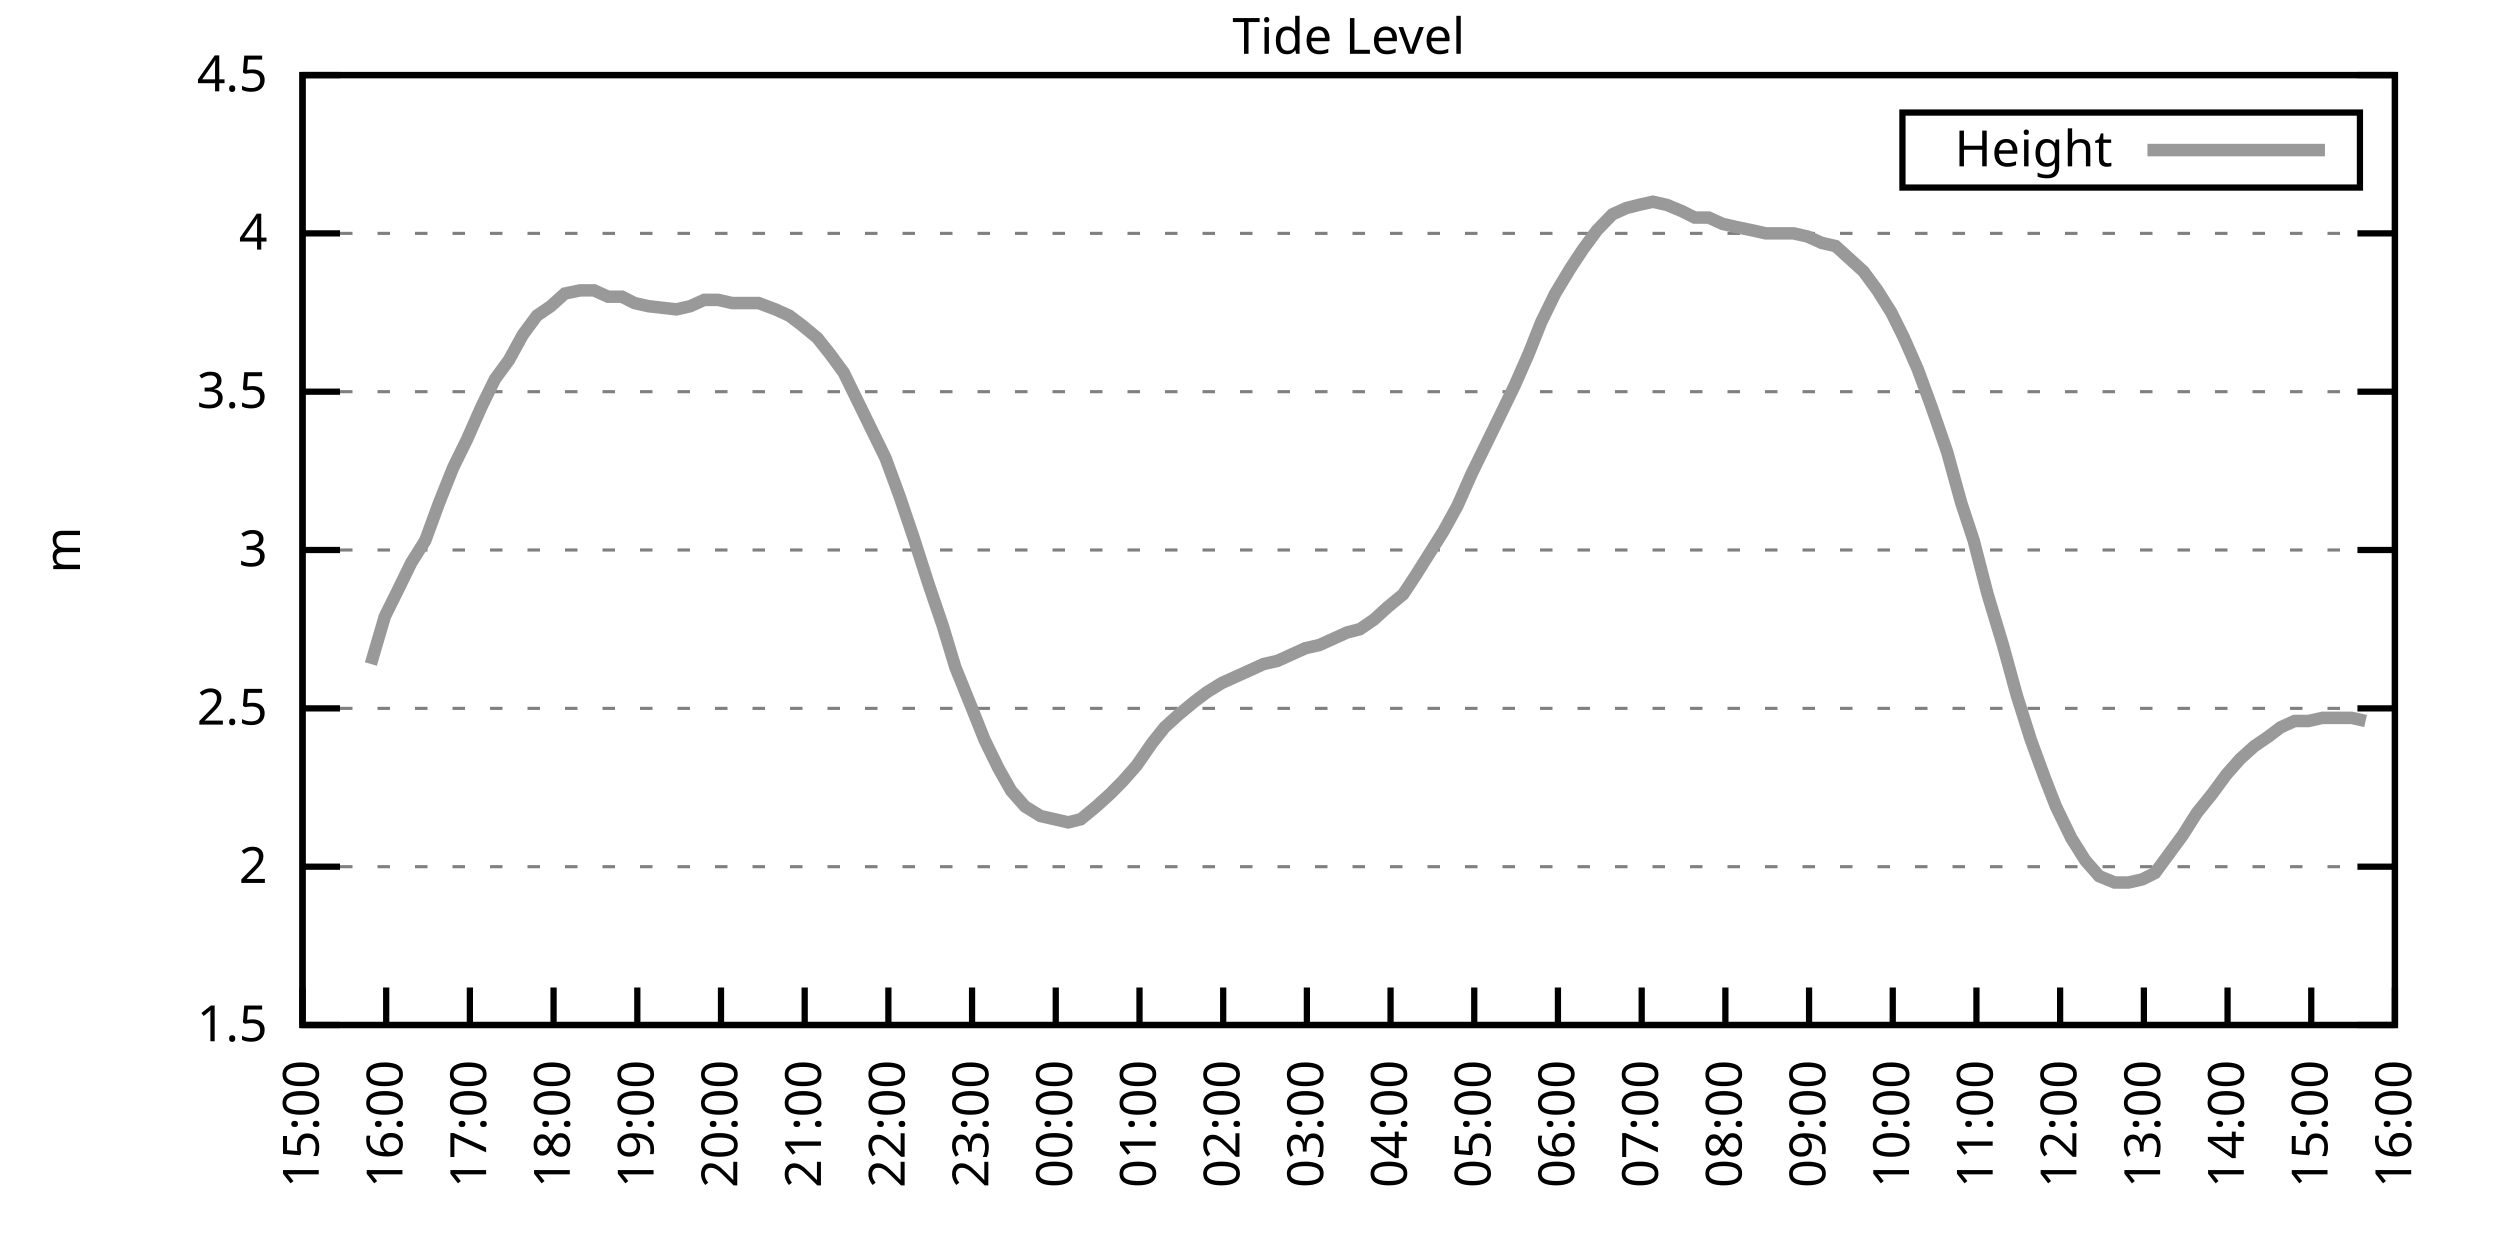
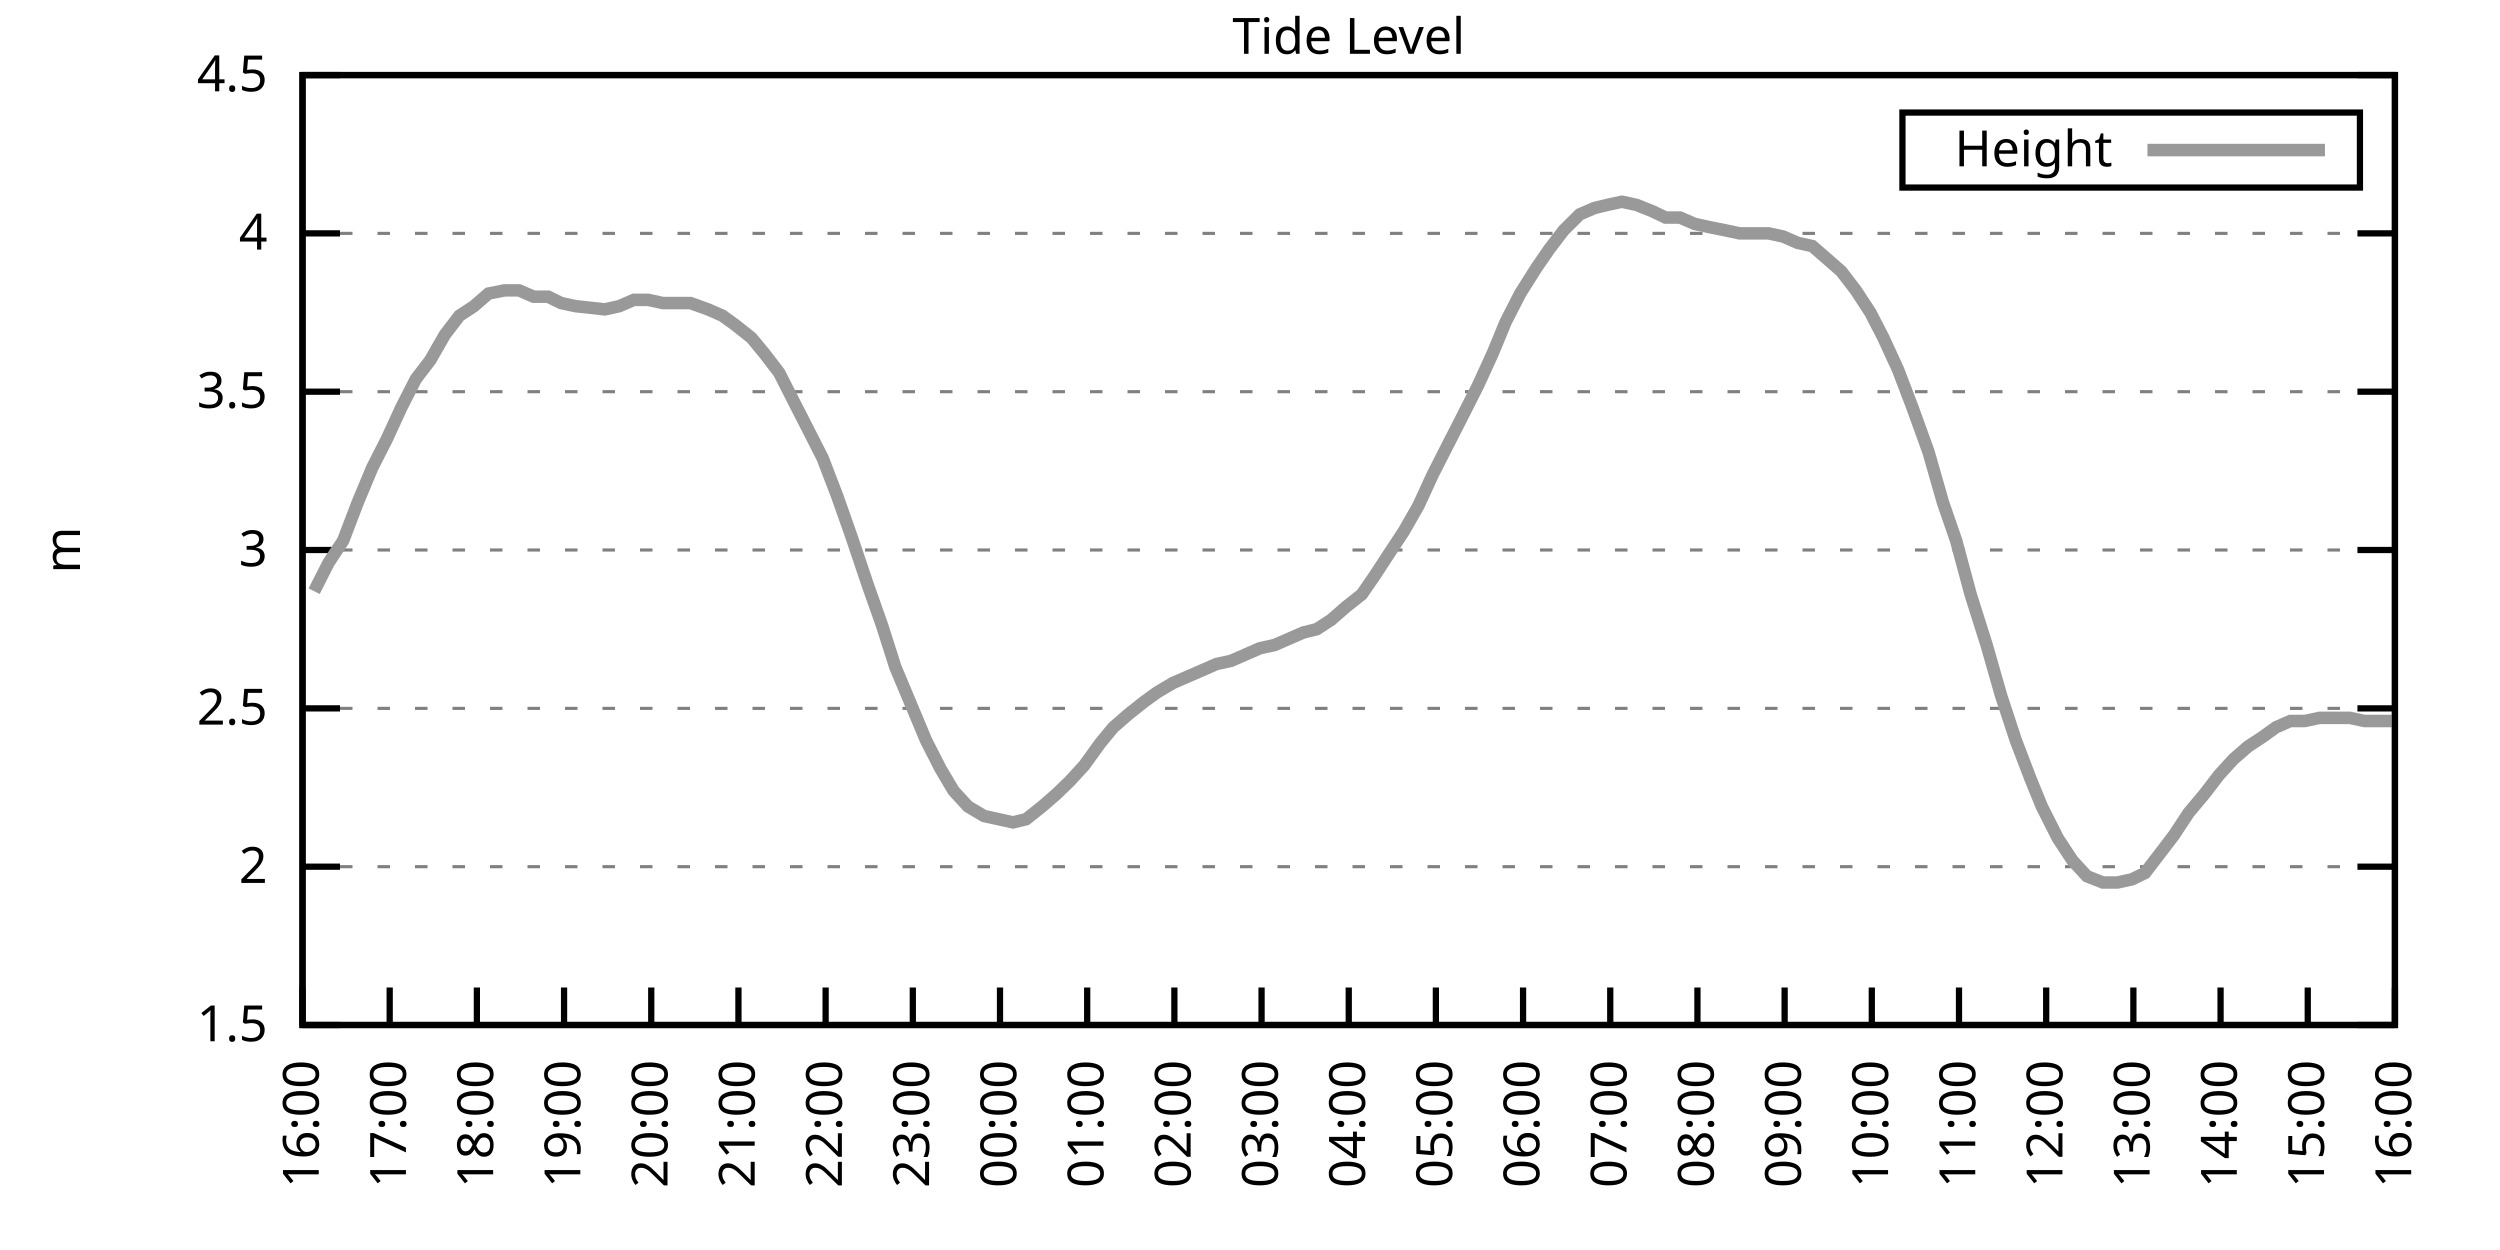
<svg xmlns="http://www.w3.org/2000/svg" xmlns:xlink="http://www.w3.org/1999/xlink" width="400" height="200" viewBox="0 0 400 200">
  <g id="gnuplot_canvas">
    <rect x="0" y="0" width="400" height="200" fill="none" />
    <defs>
      <circle id="gpDot" r="0.5" stroke-width="0.5" stroke="currentColor" />
      <path id="gpPt0" stroke-width="0.333" stroke="currentColor" d="M-1,0 h2 M0,-1 v2" />
      <path id="gpPt1" stroke-width="0.333" stroke="currentColor" d="M-1,-1 L1,1 M1,-1 L-1,1" />
      <path id="gpPt2" stroke-width="0.333" stroke="currentColor" d="M-1,0 L1,0 M0,-1 L0,1 M-1,-1 L1,1 M-1,1 L1,-1" />
      <rect id="gpPt3" stroke-width="0.333" stroke="currentColor" x="-1" y="-1" width="2" height="2" />
      <rect id="gpPt4" stroke-width="0.333" stroke="currentColor" fill="currentColor" x="-1" y="-1" width="2" height="2" />
      <circle id="gpPt5" stroke-width="0.333" stroke="currentColor" cx="0" cy="0" r="1" />
      <use xlink:href="#gpPt5" id="gpPt6" fill="currentColor" stroke="none" />
      <path id="gpPt7" stroke-width="0.333" stroke="currentColor" d="M0,-1.33 L-1.33,0.67 L1.33,0.67 z" />
      <use xlink:href="#gpPt7" id="gpPt8" fill="currentColor" stroke="none" />
      <use xlink:href="#gpPt7" id="gpPt9" stroke="currentColor" transform="rotate(180)" />
      <use xlink:href="#gpPt9" id="gpPt10" fill="currentColor" stroke="none" />
      <use xlink:href="#gpPt3" id="gpPt11" stroke="currentColor" transform="rotate(45)" />
      <use xlink:href="#gpPt11" id="gpPt12" fill="currentColor" stroke="none" />
      <path id="gpPt13" stroke-width="0.333" stroke="currentColor" d="M0,1.330 L1.265,0.411 L0.782,-1.067 L-0.782,-1.076 L-1.265,0.411 z" />
      <use xlink:href="#gpPt13" id="gpPt14" fill="currentColor" stroke="none" />
      <filter id="textbox" filterUnits="objectBoundingBox" x="0" y="0" height="1" width="1">
        <feFlood flood-color="white" flood-opacity="1" result="bgnd" />
        <feComposite in="SourceGraphic" in2="bgnd" operator="atop" />
      </filter>
      <filter id="greybox" filterUnits="objectBoundingBox" x="0" y="0" height="1" width="1">
        <feFlood flood-color="lightgrey" flood-opacity="1" result="grey" />
        <feComposite in="SourceGraphic" in2="grey" operator="atop" />
      </filter>
    </defs>
    <g fill="none" color="white" stroke="currentColor" stroke-width="1.00" stroke-linecap="butt" stroke-linejoin="miter">
</g>
    <g fill="none" color="black" stroke="currentColor" stroke-width="1.00" stroke-linecap="butt" stroke-linejoin="miter">
      <g stroke="none" shape-rendering="crispEdges">
        <polygon fill="rgb(255, 255, 255)" points="48.40,164.00 383.18,164.00 383.18,12.02 48.40,12.02 " />
      </g>
    </g>
    <g fill="none" color="black" stroke="currentColor" stroke-width="1.00" stroke-linecap="butt" stroke-linejoin="miter">
</g>
    <g fill="none" color="black" stroke="black" stroke-width="0.50" stroke-linecap="butt" stroke-linejoin="miter">
</g>
    <g fill="none" color="gray" stroke="currentColor" stroke-width="0.50" stroke-linecap="butt" stroke-linejoin="miter">
      <path stroke="gray" stroke-dasharray="2,4" class="gridline" d="M48.40,164.00 L383.19,164.00  " />
    </g>
    <g fill="none" color="gray" stroke="gray" stroke-width="1.00" stroke-linecap="butt" stroke-linejoin="miter">
</g>
    <g fill="none" color="black" stroke="currentColor" stroke-width="1.00" stroke-linecap="butt" stroke-linejoin="miter">
      <path stroke="black" d="M48.40,164.00 L54.40,164.00 M383.19,164.00 L377.19,164.00  " />
      <g transform="translate(42.80,166.60)" stroke="none" fill="black" font-family="Sans" font-size="8.00" text-anchor="end">
        <text>
          <tspan font-family="Sans"> 1.5</tspan>
        </text>
      </g>
    </g>
    <g fill="none" color="black" stroke="currentColor" stroke-width="1.00" stroke-linecap="butt" stroke-linejoin="miter">
</g>
    <g fill="none" color="black" stroke="black" stroke-width="0.50" stroke-linecap="butt" stroke-linejoin="miter">
</g>
    <g fill="none" color="gray" stroke="currentColor" stroke-width="0.50" stroke-linecap="butt" stroke-linejoin="miter">
      <path stroke="gray" stroke-dasharray="2,4" class="gridline" d="M48.40,138.67 L383.19,138.67  " />
    </g>
    <g fill="none" color="gray" stroke="gray" stroke-width="1.00" stroke-linecap="butt" stroke-linejoin="miter">
</g>
    <g fill="none" color="black" stroke="currentColor" stroke-width="1.00" stroke-linecap="butt" stroke-linejoin="miter">
      <path stroke="black" d="M48.40,138.67 L54.40,138.67 M383.19,138.67 L377.19,138.67  " />
      <g transform="translate(42.80,141.27)" stroke="none" fill="black" font-family="Sans" font-size="8.00" text-anchor="end">
        <text>
          <tspan font-family="Sans"> 2</tspan>
        </text>
      </g>
    </g>
    <g fill="none" color="black" stroke="currentColor" stroke-width="1.00" stroke-linecap="butt" stroke-linejoin="miter">
</g>
    <g fill="none" color="black" stroke="black" stroke-width="0.50" stroke-linecap="butt" stroke-linejoin="miter">
</g>
    <g fill="none" color="gray" stroke="currentColor" stroke-width="0.50" stroke-linecap="butt" stroke-linejoin="miter">
      <path stroke="gray" stroke-dasharray="2,4" class="gridline" d="M48.40,113.34 L383.19,113.34  " />
    </g>
    <g fill="none" color="gray" stroke="gray" stroke-width="1.00" stroke-linecap="butt" stroke-linejoin="miter">
</g>
    <g fill="none" color="black" stroke="currentColor" stroke-width="1.00" stroke-linecap="butt" stroke-linejoin="miter">
      <path stroke="black" d="M48.40,113.34 L54.40,113.34 M383.19,113.34 L377.19,113.34  " />
      <g transform="translate(42.80,115.94)" stroke="none" fill="black" font-family="Sans" font-size="8.00" text-anchor="end">
        <text>
          <tspan font-family="Sans"> 2.5</tspan>
        </text>
      </g>
    </g>
    <g fill="none" color="black" stroke="currentColor" stroke-width="1.00" stroke-linecap="butt" stroke-linejoin="miter">
</g>
    <g fill="none" color="black" stroke="black" stroke-width="0.50" stroke-linecap="butt" stroke-linejoin="miter">
</g>
    <g fill="none" color="gray" stroke="currentColor" stroke-width="0.50" stroke-linecap="butt" stroke-linejoin="miter">
      <path stroke="gray" stroke-dasharray="2,4" class="gridline" d="M48.40,88.00 L383.19,88.00  " />
    </g>
    <g fill="none" color="gray" stroke="gray" stroke-width="1.00" stroke-linecap="butt" stroke-linejoin="miter">
</g>
    <g fill="none" color="black" stroke="currentColor" stroke-width="1.00" stroke-linecap="butt" stroke-linejoin="miter">
      <path stroke="black" d="M48.40,88.00 L54.40,88.00 M383.19,88.00 L377.19,88.00  " />
      <g transform="translate(42.80,90.60)" stroke="none" fill="black" font-family="Sans" font-size="8.00" text-anchor="end">
        <text>
          <tspan font-family="Sans"> 3</tspan>
        </text>
      </g>
    </g>
    <g fill="none" color="black" stroke="currentColor" stroke-width="1.00" stroke-linecap="butt" stroke-linejoin="miter">
</g>
    <g fill="none" color="black" stroke="black" stroke-width="0.50" stroke-linecap="butt" stroke-linejoin="miter">
</g>
    <g fill="none" color="gray" stroke="currentColor" stroke-width="0.50" stroke-linecap="butt" stroke-linejoin="miter">
      <path stroke="gray" stroke-dasharray="2,4" class="gridline" d="M48.40,62.67 L383.19,62.67  " />
    </g>
    <g fill="none" color="gray" stroke="gray" stroke-width="1.00" stroke-linecap="butt" stroke-linejoin="miter">
</g>
    <g fill="none" color="black" stroke="currentColor" stroke-width="1.00" stroke-linecap="butt" stroke-linejoin="miter">
      <path stroke="black" d="M48.40,62.67 L54.40,62.67 M383.19,62.67 L377.19,62.67  " />
      <g transform="translate(42.80,65.27)" stroke="none" fill="black" font-family="Sans" font-size="8.00" text-anchor="end">
        <text>
          <tspan font-family="Sans"> 3.5</tspan>
        </text>
      </g>
    </g>
    <g fill="none" color="black" stroke="currentColor" stroke-width="1.00" stroke-linecap="butt" stroke-linejoin="miter">
</g>
    <g fill="none" color="black" stroke="black" stroke-width="0.50" stroke-linecap="butt" stroke-linejoin="miter">
</g>
    <g fill="none" color="gray" stroke="currentColor" stroke-width="0.50" stroke-linecap="butt" stroke-linejoin="miter">
      <path stroke="gray" stroke-dasharray="2,4" class="gridline" d="M48.40,37.34 L383.19,37.34  " />
    </g>
    <g fill="none" color="gray" stroke="gray" stroke-width="1.00" stroke-linecap="butt" stroke-linejoin="miter">
</g>
    <g fill="none" color="black" stroke="currentColor" stroke-width="1.00" stroke-linecap="butt" stroke-linejoin="miter">
      <path stroke="black" d="M48.40,37.34 L54.40,37.34 M383.19,37.34 L377.19,37.34  " />
      <g transform="translate(42.80,39.94)" stroke="none" fill="black" font-family="Sans" font-size="8.00" text-anchor="end">
        <text>
          <tspan font-family="Sans"> 4</tspan>
        </text>
      </g>
    </g>
    <g fill="none" color="black" stroke="currentColor" stroke-width="1.00" stroke-linecap="butt" stroke-linejoin="miter">
</g>
    <g fill="none" color="black" stroke="black" stroke-width="0.50" stroke-linecap="butt" stroke-linejoin="miter">
</g>
    <g fill="none" color="gray" stroke="currentColor" stroke-width="0.50" stroke-linecap="butt" stroke-linejoin="miter">
      <path stroke="gray" stroke-dasharray="2,4" class="gridline" d="M48.40,12.01 L383.19,12.01  " />
    </g>
    <g fill="none" color="gray" stroke="gray" stroke-width="1.00" stroke-linecap="butt" stroke-linejoin="miter">
</g>
    <g fill="none" color="black" stroke="currentColor" stroke-width="1.00" stroke-linecap="butt" stroke-linejoin="miter">
      <path stroke="black" d="M48.40,12.01 L54.40,12.01 M383.19,12.01 L377.19,12.01  " />
      <g transform="translate(42.80,14.61)" stroke="none" fill="black" font-family="Sans" font-size="8.00" text-anchor="end">
        <text>
          <tspan font-family="Sans"> 4.5</tspan>
        </text>
      </g>
    </g>
    <g fill="none" color="black" stroke="currentColor" stroke-width="1.00" stroke-linecap="butt" stroke-linejoin="miter">
      <path stroke="black" d="M48.40,164.00 L48.40,158.00  " />
      <g transform="translate(51.00,169.60) rotate(270.00)" stroke="none" fill="black" font-family="Sans" font-size="8.00" text-anchor="end">
        <text>
-           <tspan font-family="Sans">15:00</tspan>
-         </text>
-       </g>
-     </g>
-     <g fill="none" color="black" stroke="currentColor" stroke-width="1.00" stroke-linecap="butt" stroke-linejoin="miter">
-       <path stroke="black" d="M61.79,164.00 L61.79,158.00  " />
-       <g transform="translate(64.39,169.60) rotate(270.00)" stroke="none" fill="black" font-family="Sans" font-size="8.00" text-anchor="end">
-         <text>
          <tspan font-family="Sans">16:00</tspan>
        </text>
      </g>
    </g>
    <g fill="none" color="black" stroke="currentColor" stroke-width="1.00" stroke-linecap="butt" stroke-linejoin="miter">
-       <path stroke="black" d="M75.18,164.00 L75.18,158.00  " />
-       <g transform="translate(77.78,169.60) rotate(270.00)" stroke="none" fill="black" font-family="Sans" font-size="8.00" text-anchor="end">
+       <path stroke="black" d="M62.35,164.00 L62.35,158.00  " />
+       <g transform="translate(64.95,169.60) rotate(270.00)" stroke="none" fill="black" font-family="Sans" font-size="8.00" text-anchor="end">
        <text>
          <tspan font-family="Sans">17:00</tspan>
        </text>
      </g>
    </g>
    <g fill="none" color="black" stroke="currentColor" stroke-width="1.00" stroke-linecap="butt" stroke-linejoin="miter">
-       <path stroke="black" d="M88.57,164.00 L88.57,158.00  " />
-       <g transform="translate(91.17,169.60) rotate(270.00)" stroke="none" fill="black" font-family="Sans" font-size="8.00" text-anchor="end">
+       <path stroke="black" d="M76.30,164.00 L76.30,158.00  " />
+       <g transform="translate(78.90,169.60) rotate(270.00)" stroke="none" fill="black" font-family="Sans" font-size="8.00" text-anchor="end">
        <text>
          <tspan font-family="Sans">18:00</tspan>
        </text>
      </g>
    </g>
    <g fill="none" color="black" stroke="currentColor" stroke-width="1.00" stroke-linecap="butt" stroke-linejoin="miter">
-       <path stroke="black" d="M101.97,164.00 L101.97,158.00  " />
-       <g transform="translate(104.57,169.60) rotate(270.00)" stroke="none" fill="black" font-family="Sans" font-size="8.00" text-anchor="end">
+       <path stroke="black" d="M90.25,164.00 L90.25,158.00  " />
+       <g transform="translate(92.85,169.60) rotate(270.00)" stroke="none" fill="black" font-family="Sans" font-size="8.00" text-anchor="end">
        <text>
          <tspan font-family="Sans">19:00</tspan>
        </text>
      </g>
    </g>
    <g fill="none" color="black" stroke="currentColor" stroke-width="1.00" stroke-linecap="butt" stroke-linejoin="miter">
-       <path stroke="black" d="M115.36,164.00 L115.36,158.00  " />
-       <g transform="translate(117.96,169.60) rotate(270.00)" stroke="none" fill="black" font-family="Sans" font-size="8.00" text-anchor="end">
+       <path stroke="black" d="M104.20,164.00 L104.20,158.00  " />
+       <g transform="translate(106.80,169.60) rotate(270.00)" stroke="none" fill="black" font-family="Sans" font-size="8.00" text-anchor="end">
        <text>
          <tspan font-family="Sans">20:00</tspan>
        </text>
      </g>
    </g>
    <g fill="none" color="black" stroke="currentColor" stroke-width="1.00" stroke-linecap="butt" stroke-linejoin="miter">
-       <path stroke="black" d="M128.75,164.00 L128.75,158.00  " />
-       <g transform="translate(131.35,169.60) rotate(270.00)" stroke="none" fill="black" font-family="Sans" font-size="8.00" text-anchor="end">
+       <path stroke="black" d="M118.15,164.00 L118.15,158.00  " />
+       <g transform="translate(120.75,169.60) rotate(270.00)" stroke="none" fill="black" font-family="Sans" font-size="8.00" text-anchor="end">
        <text>
          <tspan font-family="Sans">21:00</tspan>
        </text>
      </g>
    </g>
    <g fill="none" color="black" stroke="currentColor" stroke-width="1.00" stroke-linecap="butt" stroke-linejoin="miter">
-       <path stroke="black" d="M142.14,164.00 L142.14,158.00  " />
-       <g transform="translate(144.74,169.60) rotate(270.00)" stroke="none" fill="black" font-family="Sans" font-size="8.00" text-anchor="end">
+       <path stroke="black" d="M132.10,164.00 L132.10,158.00  " />
+       <g transform="translate(134.70,169.60) rotate(270.00)" stroke="none" fill="black" font-family="Sans" font-size="8.00" text-anchor="end">
        <text>
          <tspan font-family="Sans">22:00</tspan>
        </text>
      </g>
    </g>
    <g fill="none" color="black" stroke="currentColor" stroke-width="1.00" stroke-linecap="butt" stroke-linejoin="miter">
-       <path stroke="black" d="M155.53,164.00 L155.53,158.00  " />
-       <g transform="translate(158.13,169.60) rotate(270.00)" stroke="none" fill="black" font-family="Sans" font-size="8.00" text-anchor="end">
+       <path stroke="black" d="M146.05,164.00 L146.05,158.00  " />
+       <g transform="translate(148.65,169.60) rotate(270.00)" stroke="none" fill="black" font-family="Sans" font-size="8.00" text-anchor="end">
        <text>
          <tspan font-family="Sans">23:00</tspan>
        </text>
      </g>
    </g>
    <g fill="none" color="black" stroke="currentColor" stroke-width="1.00" stroke-linecap="butt" stroke-linejoin="miter">
-       <path stroke="black" d="M168.92,164.00 L168.92,158.00  " />
-       <g transform="translate(171.52,169.60) rotate(270.00)" stroke="none" fill="black" font-family="Sans" font-size="8.00" text-anchor="end">
+       <path stroke="black" d="M160.00,164.00 L160.00,158.00  " />
+       <g transform="translate(162.60,169.60) rotate(270.00)" stroke="none" fill="black" font-family="Sans" font-size="8.00" text-anchor="end">
        <text>
          <tspan font-family="Sans">00:00</tspan>
        </text>
      </g>
    </g>
    <g fill="none" color="black" stroke="currentColor" stroke-width="1.00" stroke-linecap="butt" stroke-linejoin="miter">
-       <path stroke="black" d="M182.32,164.00 L182.32,158.00  " />
-       <g transform="translate(184.92,169.60) rotate(270.00)" stroke="none" fill="black" font-family="Sans" font-size="8.00" text-anchor="end">
+       <path stroke="black" d="M173.95,164.00 L173.95,158.00  " />
+       <g transform="translate(176.55,169.60) rotate(270.00)" stroke="none" fill="black" font-family="Sans" font-size="8.00" text-anchor="end">
        <text>
          <tspan font-family="Sans">01:00</tspan>
        </text>
      </g>
    </g>
    <g fill="none" color="black" stroke="currentColor" stroke-width="1.00" stroke-linecap="butt" stroke-linejoin="miter">
-       <path stroke="black" d="M195.71,164.00 L195.71,158.00  " />
-       <g transform="translate(198.31,169.60) rotate(270.00)" stroke="none" fill="black" font-family="Sans" font-size="8.00" text-anchor="end">
+       <path stroke="black" d="M187.90,164.00 L187.90,158.00  " />
+       <g transform="translate(190.50,169.60) rotate(270.00)" stroke="none" fill="black" font-family="Sans" font-size="8.00" text-anchor="end">
        <text>
          <tspan font-family="Sans">02:00</tspan>
        </text>
      </g>
    </g>
    <g fill="none" color="black" stroke="currentColor" stroke-width="1.00" stroke-linecap="butt" stroke-linejoin="miter">
-       <path stroke="black" d="M209.10,164.00 L209.10,158.00  " />
-       <g transform="translate(211.70,169.60) rotate(270.00)" stroke="none" fill="black" font-family="Sans" font-size="8.00" text-anchor="end">
+       <path stroke="black" d="M201.85,164.00 L201.85,158.00  " />
+       <g transform="translate(204.45,169.60) rotate(270.00)" stroke="none" fill="black" font-family="Sans" font-size="8.00" text-anchor="end">
        <text>
          <tspan font-family="Sans">03:00</tspan>
        </text>
      </g>
    </g>
    <g fill="none" color="black" stroke="currentColor" stroke-width="1.00" stroke-linecap="butt" stroke-linejoin="miter">
-       <path stroke="black" d="M222.49,164.00 L222.49,158.00  " />
-       <g transform="translate(225.09,169.60) rotate(270.00)" stroke="none" fill="black" font-family="Sans" font-size="8.00" text-anchor="end">
+       <path stroke="black" d="M215.80,164.00 L215.80,158.00  " />
+       <g transform="translate(218.40,169.60) rotate(270.00)" stroke="none" fill="black" font-family="Sans" font-size="8.00" text-anchor="end">
        <text>
          <tspan font-family="Sans">04:00</tspan>
        </text>
      </g>
    </g>
    <g fill="none" color="black" stroke="currentColor" stroke-width="1.00" stroke-linecap="butt" stroke-linejoin="miter">
-       <path stroke="black" d="M235.88,164.00 L235.88,158.00  " />
-       <g transform="translate(238.48,169.60) rotate(270.00)" stroke="none" fill="black" font-family="Sans" font-size="8.00" text-anchor="end">
+       <path stroke="black" d="M229.74,164.00 L229.74,158.00  " />
+       <g transform="translate(232.34,169.60) rotate(270.00)" stroke="none" fill="black" font-family="Sans" font-size="8.00" text-anchor="end">
        <text>
          <tspan font-family="Sans">05:00</tspan>
        </text>
      </g>
    </g>
    <g fill="none" color="black" stroke="currentColor" stroke-width="1.00" stroke-linecap="butt" stroke-linejoin="miter">
-       <path stroke="black" d="M249.27,164.00 L249.27,158.00  " />
-       <g transform="translate(251.87,169.60) rotate(270.00)" stroke="none" fill="black" font-family="Sans" font-size="8.00" text-anchor="end">
+       <path stroke="black" d="M243.69,164.00 L243.69,158.00  " />
+       <g transform="translate(246.29,169.60) rotate(270.00)" stroke="none" fill="black" font-family="Sans" font-size="8.00" text-anchor="end">
        <text>
          <tspan font-family="Sans">06:00</tspan>
        </text>
      </g>
    </g>
    <g fill="none" color="black" stroke="currentColor" stroke-width="1.00" stroke-linecap="butt" stroke-linejoin="miter">
-       <path stroke="black" d="M262.67,164.00 L262.67,158.00  " />
-       <g transform="translate(265.27,169.60) rotate(270.00)" stroke="none" fill="black" font-family="Sans" font-size="8.00" text-anchor="end">
+       <path stroke="black" d="M257.64,164.00 L257.64,158.00  " />
+       <g transform="translate(260.24,169.60) rotate(270.00)" stroke="none" fill="black" font-family="Sans" font-size="8.00" text-anchor="end">
        <text>
          <tspan font-family="Sans">07:00</tspan>
        </text>
      </g>
    </g>
    <g fill="none" color="black" stroke="currentColor" stroke-width="1.00" stroke-linecap="butt" stroke-linejoin="miter">
-       <path stroke="black" d="M276.06,164.00 L276.06,158.00  " />
-       <g transform="translate(278.66,169.60) rotate(270.00)" stroke="none" fill="black" font-family="Sans" font-size="8.00" text-anchor="end">
+       <path stroke="black" d="M271.59,164.00 L271.59,158.00  " />
+       <g transform="translate(274.19,169.60) rotate(270.00)" stroke="none" fill="black" font-family="Sans" font-size="8.00" text-anchor="end">
        <text>
          <tspan font-family="Sans">08:00</tspan>
        </text>
      </g>
    </g>
    <g fill="none" color="black" stroke="currentColor" stroke-width="1.00" stroke-linecap="butt" stroke-linejoin="miter">
-       <path stroke="black" d="M289.45,164.00 L289.45,158.00  " />
-       <g transform="translate(292.05,169.60) rotate(270.00)" stroke="none" fill="black" font-family="Sans" font-size="8.00" text-anchor="end">
+       <path stroke="black" d="M285.54,164.00 L285.54,158.00  " />
+       <g transform="translate(288.14,169.60) rotate(270.00)" stroke="none" fill="black" font-family="Sans" font-size="8.00" text-anchor="end">
        <text>
          <tspan font-family="Sans">09:00</tspan>
        </text>
      </g>
    </g>
    <g fill="none" color="black" stroke="currentColor" stroke-width="1.00" stroke-linecap="butt" stroke-linejoin="miter">
-       <path stroke="black" d="M302.84,164.00 L302.84,158.00  " />
-       <g transform="translate(305.44,169.60) rotate(270.00)" stroke="none" fill="black" font-family="Sans" font-size="8.00" text-anchor="end">
+       <path stroke="black" d="M299.49,164.00 L299.49,158.00  " />
+       <g transform="translate(302.09,169.60) rotate(270.00)" stroke="none" fill="black" font-family="Sans" font-size="8.00" text-anchor="end">
        <text>
          <tspan font-family="Sans">10:00</tspan>
        </text>
      </g>
    </g>
    <g fill="none" color="black" stroke="currentColor" stroke-width="1.00" stroke-linecap="butt" stroke-linejoin="miter">
-       <path stroke="black" d="M316.23,164.00 L316.23,158.00  " />
-       <g transform="translate(318.83,169.60) rotate(270.00)" stroke="none" fill="black" font-family="Sans" font-size="8.00" text-anchor="end">
+       <path stroke="black" d="M313.44,164.00 L313.44,158.00  " />
+       <g transform="translate(316.04,169.60) rotate(270.00)" stroke="none" fill="black" font-family="Sans" font-size="8.00" text-anchor="end">
        <text>
          <tspan font-family="Sans">11:00</tspan>
        </text>
      </g>
    </g>
    <g fill="none" color="black" stroke="currentColor" stroke-width="1.00" stroke-linecap="butt" stroke-linejoin="miter">
-       <path stroke="black" d="M329.62,164.00 L329.62,158.00  " />
-       <g transform="translate(332.22,169.60) rotate(270.00)" stroke="none" fill="black" font-family="Sans" font-size="8.00" text-anchor="end">
+       <path stroke="black" d="M327.39,164.00 L327.39,158.00  " />
+       <g transform="translate(329.99,169.60) rotate(270.00)" stroke="none" fill="black" font-family="Sans" font-size="8.00" text-anchor="end">
        <text>
          <tspan font-family="Sans">12:00</tspan>
        </text>
      </g>
    </g>
    <g fill="none" color="black" stroke="currentColor" stroke-width="1.00" stroke-linecap="butt" stroke-linejoin="miter">
-       <path stroke="black" d="M343.02,164.00 L343.02,158.00  " />
-       <g transform="translate(345.62,169.60) rotate(270.00)" stroke="none" fill="black" font-family="Sans" font-size="8.00" text-anchor="end">
+       <path stroke="black" d="M341.34,164.00 L341.34,158.00  " />
+       <g transform="translate(343.94,169.60) rotate(270.00)" stroke="none" fill="black" font-family="Sans" font-size="8.00" text-anchor="end">
        <text>
          <tspan font-family="Sans">13:00</tspan>
        </text>
      </g>
    </g>
    <g fill="none" color="black" stroke="currentColor" stroke-width="1.00" stroke-linecap="butt" stroke-linejoin="miter">
-       <path stroke="black" d="M356.41,164.00 L356.41,158.00  " />
-       <g transform="translate(359.01,169.60) rotate(270.00)" stroke="none" fill="black" font-family="Sans" font-size="8.00" text-anchor="end">
+       <path stroke="black" d="M355.29,164.00 L355.29,158.00  " />
+       <g transform="translate(357.89,169.60) rotate(270.00)" stroke="none" fill="black" font-family="Sans" font-size="8.00" text-anchor="end">
        <text>
          <tspan font-family="Sans">14:00</tspan>
        </text>
      </g>
    </g>
    <g fill="none" color="black" stroke="currentColor" stroke-width="1.00" stroke-linecap="butt" stroke-linejoin="miter">
-       <path stroke="black" d="M369.80,164.00 L369.80,158.00  " />
-       <g transform="translate(372.40,169.60) rotate(270.00)" stroke="none" fill="black" font-family="Sans" font-size="8.00" text-anchor="end">
+       <path stroke="black" d="M369.24,164.00 L369.24,158.00  " />
+       <g transform="translate(371.84,169.60) rotate(270.00)" stroke="none" fill="black" font-family="Sans" font-size="8.00" text-anchor="end">
        <text>
          <tspan font-family="Sans">15:00</tspan>
        </text>
      </g>
    </g>
    <g fill="none" color="black" stroke="currentColor" stroke-width="1.00" stroke-linecap="butt" stroke-linejoin="miter">
      <path stroke="black" d="M383.19,164.00 L383.19,158.00  " />
      <g transform="translate(385.79,169.60) rotate(270.00)" stroke="none" fill="black" font-family="Sans" font-size="8.00" text-anchor="end">
        <text>
          <tspan font-family="Sans">16:00</tspan>
        </text>
      </g>
    </g>
    <g fill="none" color="black" stroke="currentColor" stroke-width="1.00" stroke-linecap="butt" stroke-linejoin="miter">
</g>
    <g fill="none" color="black" stroke="currentColor" stroke-width="1.00" stroke-linecap="butt" stroke-linejoin="miter">
      <path stroke="black" d="M48.40,12.01 L48.40,164.00 L383.19,164.00 L383.19,12.01 L48.40,12.01 Z  " />
    </g>
    <g fill="none" color="black" stroke="currentColor" stroke-width="1.00" stroke-linecap="butt" stroke-linejoin="miter">
</g>
    <g fill="none" color="black" stroke="currentColor" stroke-width="1.00" stroke-linecap="butt" stroke-linejoin="miter">
      <path stroke="black" d="M304.39,30.01 L304.39,18.01 L377.59,18.01 L377.59,30.01 L304.39,30.01 Z  " />
    </g>
    <g id="Tide_level_plot_1">
      <g fill="none" color="white" stroke="black" stroke-width="2.00" stroke-linecap="butt" stroke-linejoin="miter">
</g>
      <g fill="none" color="black" stroke="currentColor" stroke-width="2.00" stroke-linecap="butt" stroke-linejoin="miter">
        <g transform="translate(337.99,26.61)" stroke="none" fill="black" font-family="Sans" font-size="8.00" text-anchor="end">
          <text>
            <tspan font-family="Sans">Height</tspan>
          </text>
        </g>
      </g>
      <g fill="none" color="black" stroke="currentColor" stroke-width="2.00" stroke-linecap="butt" stroke-linejoin="miter">
-         <path stroke="rgb(153, 153, 153)" d="M343.59,24.01 L371.99,24.01 M59.34,106.24 L61.57,98.64 L63.58,94.59 L65.81,90.03 L68.04,86.49 L70.27,80.41   L72.50,74.83 L74.74,70.27 L76.97,65.21 L79.20,60.65 L81.43,57.61 L83.66,53.55 L85.90,50.51 L88.13,48.99   L90.36,46.97 L92.82,46.46 L95.05,46.46 L97.28,47.47 L99.51,47.47 L101.52,48.49 L103.75,48.99 L108.22,49.50   L110.45,48.99 L112.68,47.98 L114.91,47.98 L117.14,48.49 L119.38,48.49 L121.38,48.49 L124.06,49.50 L126.29,50.51   L128.30,52.03 L130.76,54.06 L132.77,56.59 L135.00,59.63 L137.23,64.19 L139.46,68.75 L141.69,73.31 L143.93,79.39   L146.16,85.98 L148.61,93.58 L150.85,100.16 L152.85,106.75 L155.31,112.83 L157.54,118.40 L159.77,122.96 L161.78,126.51   L164.01,129.04 L166.47,130.56 L168.70,131.07 L170.93,131.58 L172.94,131.07 L175.40,129.04 L177.63,127.02 L179.64,124.99   L181.87,122.46 L184.32,118.91 L186.33,116.38 L188.57,114.35 L191.02,112.32 L193.03,110.80 L195.48,109.28 L197.72,108.27   L199.95,107.26 L202.18,106.24 L204.41,105.74 L206.64,104.72 L208.88,103.71 L211.11,103.20 L213.34,102.19 L215.57,101.18   L217.58,100.67 L219.81,99.15 L222.04,97.12 L224.50,95.10 L226.51,92.06 L228.74,88.51 L230.97,84.97 L233.20,80.91   L235.44,75.85 L237.67,71.29 L239.90,66.73 L242.36,61.66 L244.59,56.59 L246.60,51.53 L248.83,46.97 L251.28,42.91   L253.29,39.87 L255.52,36.84 L257.98,34.30 L260.21,33.29 L262.22,32.78 L264.45,32.28 L266.68,32.78 L269.14,33.80   L271.15,34.81 L273.38,34.81 L275.61,35.82 L277.84,36.33 L280.30,36.84 L282.53,37.34 L284.76,37.34 L286.99,37.34   L289.23,37.85 L291.46,38.86 L293.69,39.37 L295.92,41.39 L298.15,43.42 L300.39,46.46 L302.62,50.01 L304.63,54.06   L306.86,59.13 L309.09,65.21 L311.54,72.30 L313.78,80.41 L315.79,86.49 L318.02,95.10 L320.47,103.20 L322.70,111.31   L324.94,118.40 L327.17,124.48 L328.95,129.04 L331.41,134.11 L333.64,137.66 L335.87,140.19 L338.33,141.20 L340.56,141.20   L342.79,140.69 L344.80,139.68 L347.03,136.64 L349.26,133.60 L351.50,130.06 L353.95,127.02 L356.18,123.98 L358.42,121.44   L360.65,119.42 L362.88,117.90 L364.89,116.38 L367.12,115.36 L369.35,115.36 L371.58,114.86 L374.04,114.86 L376.27,114.86   L378.50,115.36  " />
+         <path stroke="rgb(153, 153, 153)" d="M343.59,24.01 L371.99,24.01 M50.26,94.59 L52.58,90.03 L54.91,86.49 L57.23,80.41 L59.56,74.83 L61.88,70.27   L64.21,65.21 L66.53,60.65 L68.86,57.61 L71.18,53.55 L73.51,50.51 L75.83,48.99 L78.16,46.97 L80.72,46.46   L83.04,46.46 L85.37,47.47 L87.69,47.47 L89.78,48.49 L92.11,48.99 L96.76,49.50 L99.08,48.99 L101.41,47.98   L103.73,47.98 L106.06,48.49 L108.38,48.49 L110.48,48.49 L113.27,49.50 L115.59,50.51 L117.68,52.03 L120.24,54.06   L122.33,56.59 L124.66,59.63 L126.98,64.19 L129.31,68.75 L131.63,73.31 L133.96,79.39 L136.28,85.98 L138.84,93.58   L141.16,100.16 L143.26,106.75 L145.81,112.83 L148.14,118.40 L150.46,122.96 L152.56,126.51 L154.88,129.04 L157.44,130.56   L159.76,131.07 L162.09,131.58 L164.18,131.07 L166.74,129.04 L169.06,127.02 L171.16,124.99 L173.48,122.46 L176.04,118.91   L178.13,116.38 L180.46,114.35 L183.01,112.32 L185.11,110.80 L187.66,109.28 L189.99,108.27 L192.31,107.26 L194.64,106.24   L196.96,105.74 L199.29,104.72 L201.61,103.71 L203.94,103.20 L206.26,102.19 L208.59,101.18 L210.68,100.67 L213.01,99.15   L215.33,97.12 L217.89,95.10 L219.98,92.06 L222.30,88.51 L224.63,84.97 L226.95,80.91 L229.28,75.85 L231.60,71.29   L233.93,66.73 L236.49,61.66 L238.81,56.59 L240.90,51.53 L243.23,46.97 L245.79,42.91 L247.88,39.87 L250.20,36.84   L252.76,34.30 L255.09,33.29 L257.18,32.78 L259.50,32.28 L261.83,32.78 L264.39,33.80 L266.48,34.81 L268.80,34.81   L271.13,35.82 L273.45,36.33 L276.01,36.84 L278.34,37.34 L280.66,37.34 L282.99,37.34 L285.31,37.85 L287.64,38.86   L289.96,39.37 L292.29,41.39 L294.61,43.42 L296.94,46.46 L299.26,50.01 L301.35,54.06 L303.68,59.13 L306.00,65.21   L308.56,72.30 L310.88,80.41 L312.98,86.49 L315.30,95.10 L317.86,103.20 L320.18,111.31 L322.51,118.40 L324.83,124.48   L326.69,129.04 L329.25,134.11 L331.58,137.66 L333.90,140.19 L336.46,141.20 L338.78,141.20 L341.11,140.69 L343.20,139.68   L345.53,136.64 L347.85,133.60 L350.18,130.06 L352.73,127.02 L355.06,123.98 L357.38,121.44 L359.71,119.42 L362.03,117.90   L364.13,116.38 L366.45,115.36 L368.78,115.36 L371.10,114.86 L373.66,114.86 L375.98,114.86 L378.31,115.36 L380.63,115.36   L382.96,115.36  " />
      </g>
    </g>
    <g fill="none" color="black" stroke="currentColor" stroke-width="2.00" stroke-linecap="butt" stroke-linejoin="miter">
</g>
    <g fill="none" color="black" stroke="black" stroke-width="1.00" stroke-linecap="butt" stroke-linejoin="miter">
</g>
    <g fill="none" color="black" stroke="currentColor" stroke-width="1.00" stroke-linecap="butt" stroke-linejoin="miter">
      <path stroke="black" d="M48.40,12.01 L48.40,164.00 L383.19,164.00 L383.19,12.01 L48.40,12.01 Z  " />
      <g transform="translate(12.80,88.01) rotate(270.00)" stroke="none" fill="black" font-family="Sans" font-size="8.00" text-anchor="middle">
        <text>
          <tspan font-family="Sans">m</tspan>
        </text>
      </g>
    </g>
    <g fill="none" color="black" stroke="currentColor" stroke-width="1.00" stroke-linecap="butt" stroke-linejoin="miter">
</g>
    <g fill="none" color="black" stroke="currentColor" stroke-width="1.00" stroke-linecap="butt" stroke-linejoin="miter">
      <g transform="translate(215.79,8.61)" stroke="none" fill="black" font-family="Sans" font-size="8.00" text-anchor="middle">
        <text>
          <tspan font-family="Sans">Tide Level</tspan>
        </text>
      </g>
    </g>
    <g fill="none" color="black" stroke="currentColor" stroke-width="1.00" stroke-linecap="butt" stroke-linejoin="miter">
</g>
  </g>
</svg>
